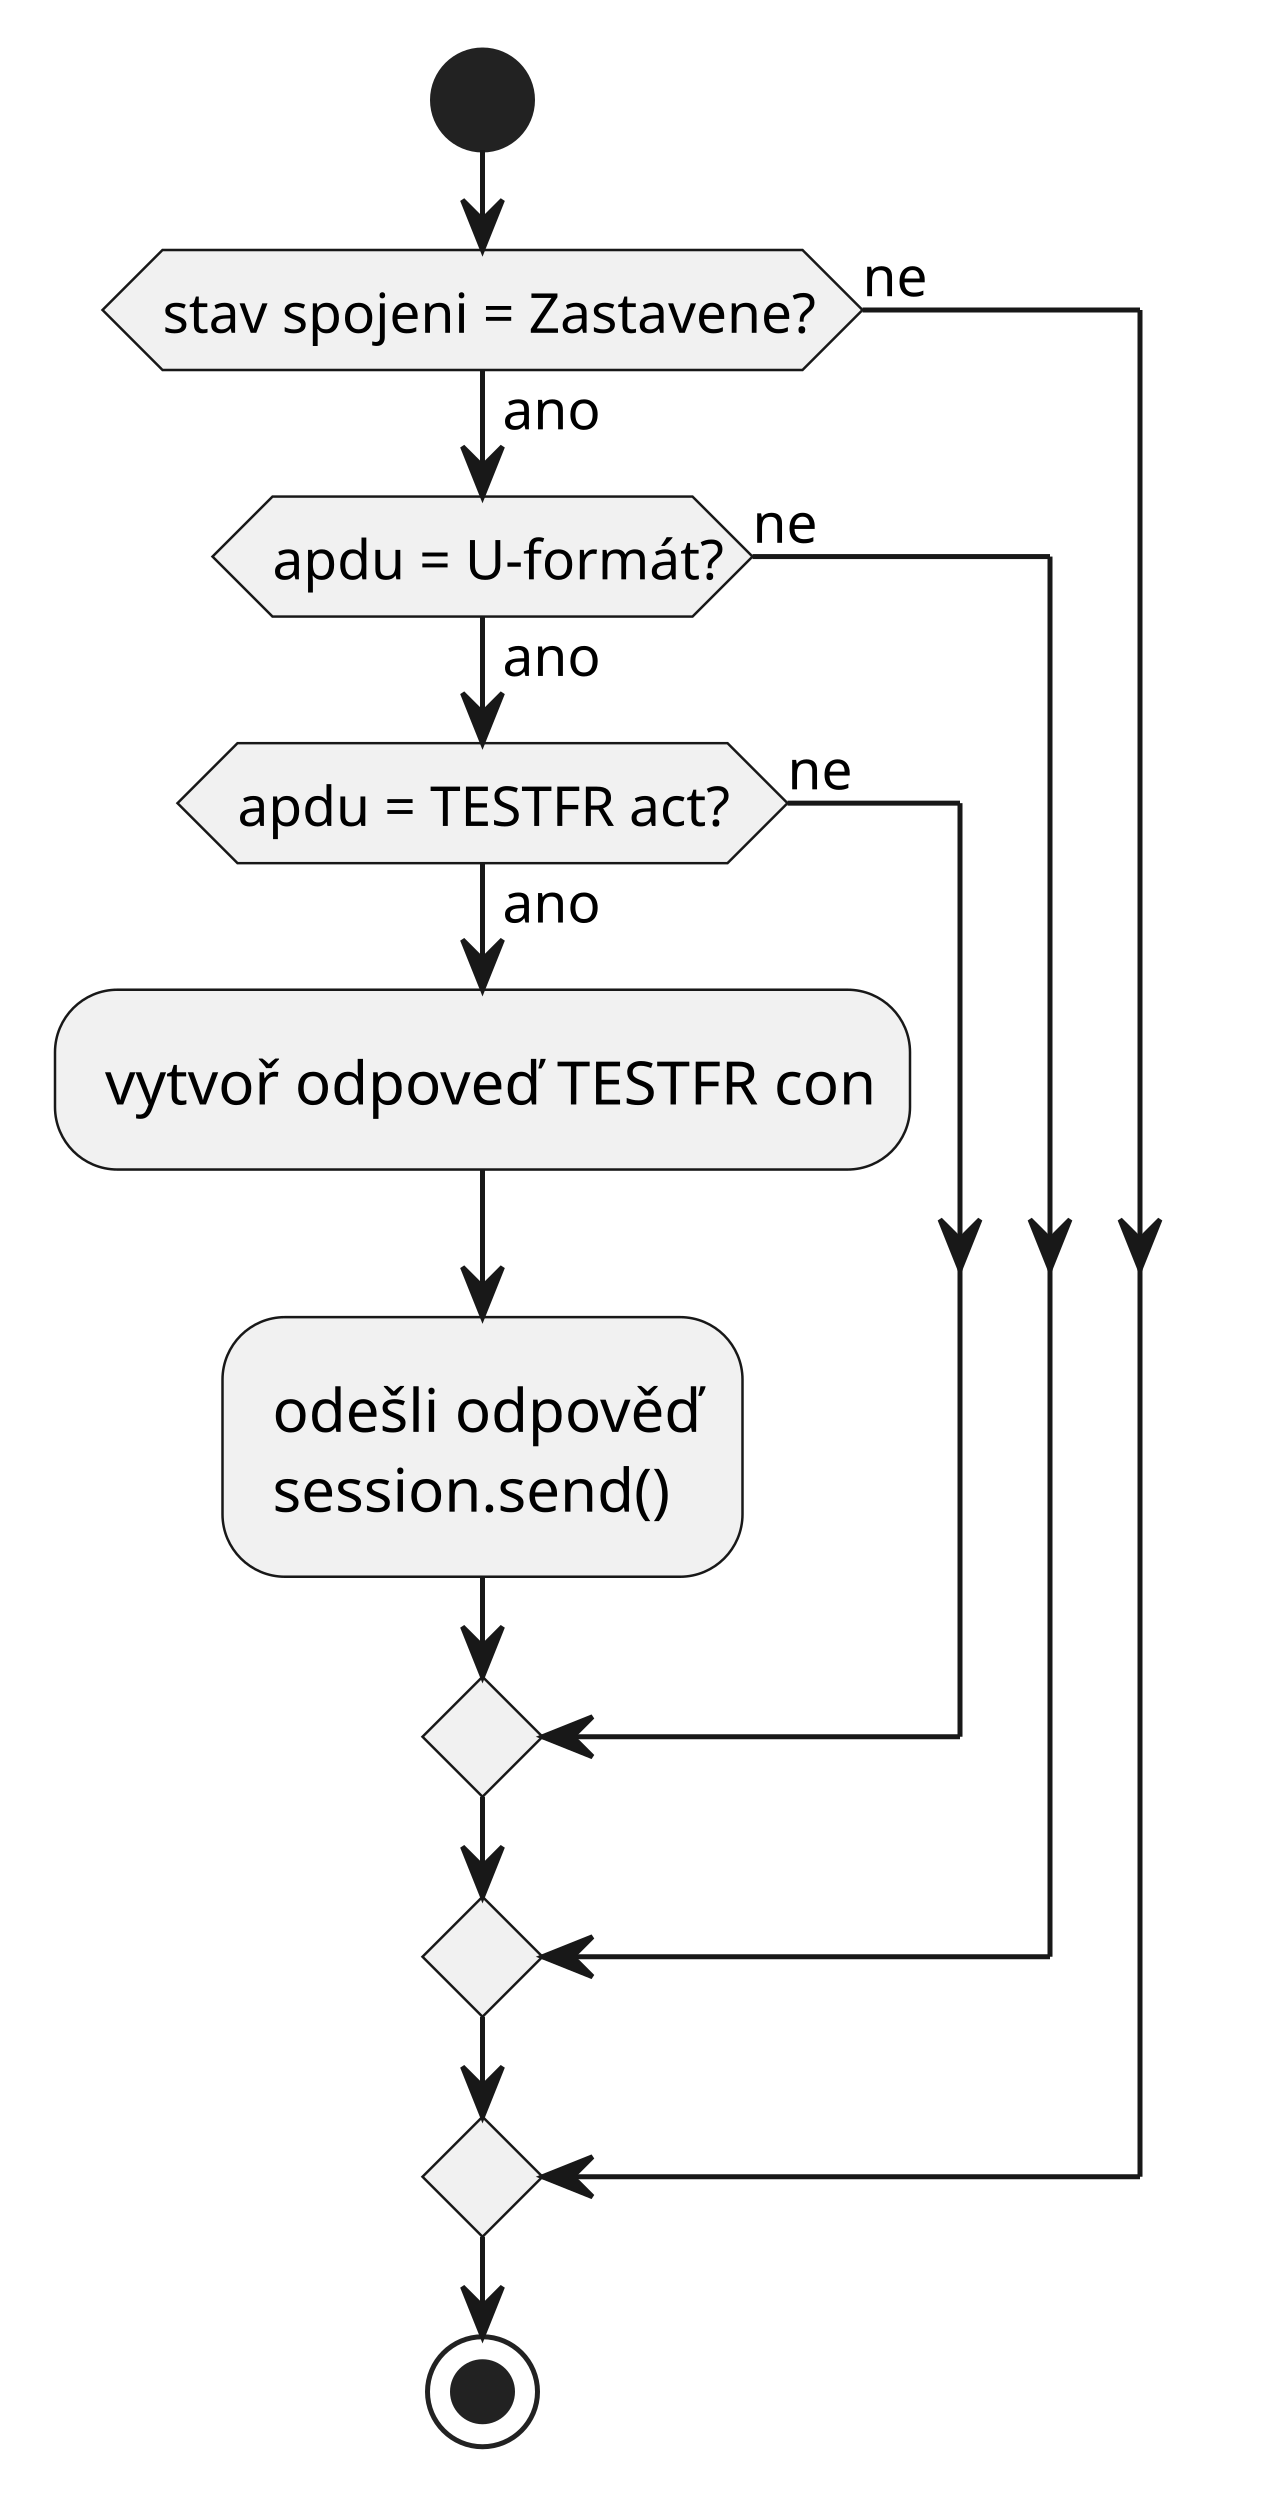
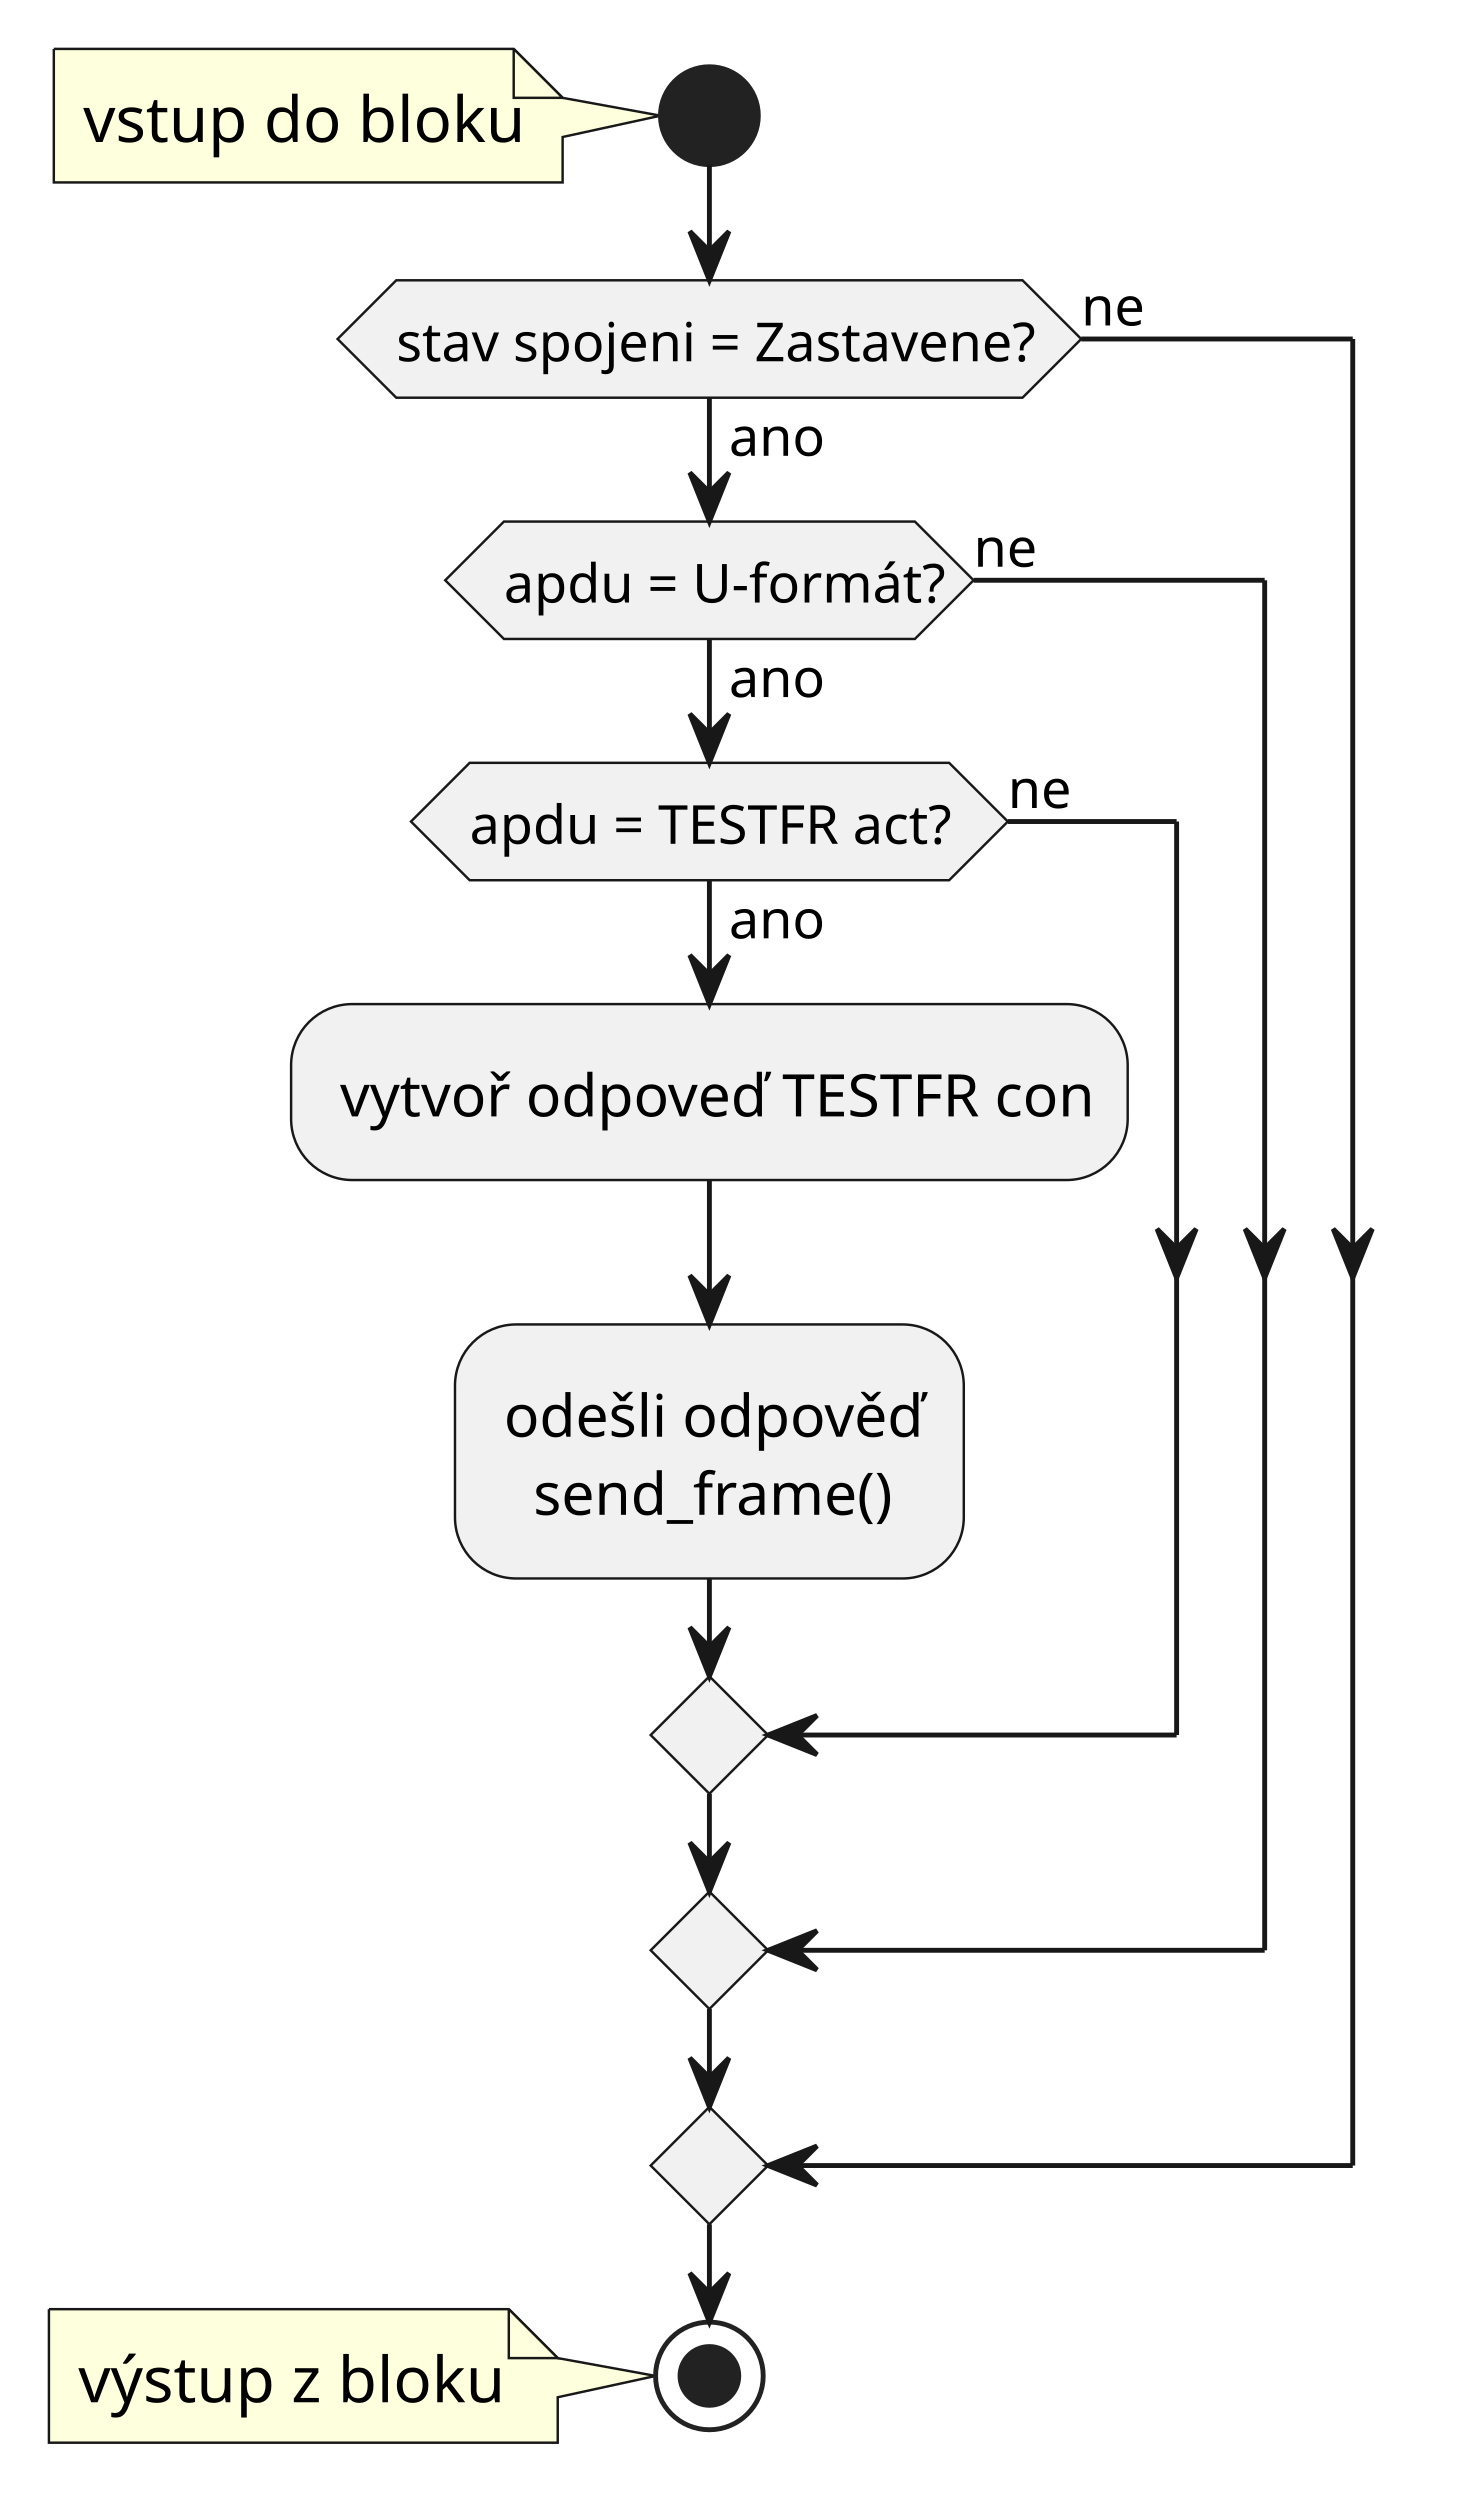
- <svg xmlns="http://www.w3.org/2000/svg" contentStyleType="text/css" height="500px" preserveAspectRatio="none" style="width:254px;height:500px;background:#FFFFFF;" version="1.1" viewBox="0 0 254 500" width="254px" zoomAndPan="magnify">
+ <svg xmlns="http://www.w3.org/2000/svg" contentStyleType="text/css" height="511px" preserveAspectRatio="none" style="width:302px;height:511px;background:#FFFFFF;" version="1.1" viewBox="0 0 302 511" width="302px" zoomAndPan="magnify">
  <defs />
  <g>
-     <ellipse cx="96.5" cy="20" fill="#222222" rx="10" ry="10" style="stroke:#222222;stroke-width:1.0;" />
-     <rect fill="#F1F1F1" height="35.961" rx="12.5" ry="12.5" style="stroke:#181818;stroke-width:0.5;" width="171" x="11" y="197.946" />
-     <text fill="#000000" font-family="sans-serif" font-size="12" lengthAdjust="spacing" textLength="151" x="21" y="220.895">vytvoř odpoveď TESTFR con</text>
-     <rect fill="#F1F1F1" height="51.922" rx="12.5" ry="12.5" style="stroke:#181818;stroke-width:0.5;" width="104" x="44.5" y="263.427" />
-     <text fill="#000000" font-family="sans-serif" font-size="12" lengthAdjust="spacing" textLength="84" x="54.5" y="286.376">odešli odpověď</text>
-     <text fill="#000000" font-family="sans-serif" font-size="12" lengthAdjust="spacing" textLength="84" x="54.5" y="302.337">session.send()</text>
-     <polygon fill="#F1F1F1" points="47.5,148.631,145.5,148.631,157.5,160.631,145.5,172.631,47.5,172.631,35.5,160.631,47.5,148.631" style="stroke:#181818;stroke-width:0.5;" />
-     <text fill="#000000" font-family="sans-serif" font-size="11" lengthAdjust="spacing" textLength="18" x="100.5" y="184.501">ano</text>
-     <text fill="#000000" font-family="sans-serif" font-size="11" lengthAdjust="spacing" textLength="98" x="47.5" y="165.185">apdu = TESTFR act?</text>
-     <text fill="#000000" font-family="sans-serif" font-size="11" lengthAdjust="spacing" textLength="12" x="157.5" y="157.87">ne</text>
-     <polygon fill="#F1F1F1" points="96.5,335.349,108.5,347.349,96.5,359.349,84.5,347.349,96.5,335.349" style="stroke:#181818;stroke-width:0.5;" />
-     <polygon fill="#F1F1F1" points="54.5,99.315,138.5,99.315,150.5,111.315,138.5,123.315,54.5,123.315,42.5,111.315,54.5,99.315" style="stroke:#181818;stroke-width:0.5;" />
-     <text fill="#000000" font-family="sans-serif" font-size="11" lengthAdjust="spacing" textLength="18" x="100.5" y="135.185">ano</text>
-     <text fill="#000000" font-family="sans-serif" font-size="11" lengthAdjust="spacing" textLength="84" x="54.5" y="115.87">apdu = U-formát?</text>
-     <text fill="#000000" font-family="sans-serif" font-size="11" lengthAdjust="spacing" textLength="12" x="150.5" y="108.555">ne</text>
-     <polygon fill="#F1F1F1" points="96.5,379.349,108.5,391.349,96.5,403.349,84.5,391.349,96.5,379.349" style="stroke:#181818;stroke-width:0.5;" />
-     <polygon fill="#F1F1F1" points="32.5,50,160.5,50,172.5,62,160.5,74,32.5,74,20.5,62,32.5,50" style="stroke:#181818;stroke-width:0.5;" />
-     <text fill="#000000" font-family="sans-serif" font-size="11" lengthAdjust="spacing" textLength="18" x="100.5" y="85.87">ano</text>
-     <text fill="#000000" font-family="sans-serif" font-size="11" lengthAdjust="spacing" textLength="128" x="32.5" y="66.555">stav spojeni = Zastavene?</text>
-     <text fill="#000000" font-family="sans-serif" font-size="11" lengthAdjust="spacing" textLength="12" x="172.5" y="59.239">ne</text>
-     <polygon fill="#F1F1F1" points="96.5,423.349,108.5,435.349,96.5,447.349,84.5,435.349,96.5,423.349" style="stroke:#181818;stroke-width:0.5;" />
-     <ellipse cx="96.5" cy="478.349" fill="none" rx="11" ry="11" style="stroke:#222222;stroke-width:1.0;" />
-     <ellipse cx="96.5" cy="478.349" fill="#222222" rx="6" ry="6" style="stroke:#222222;stroke-width:1.0;" />
-     <line style="stroke:#181818;stroke-width:1.0;" x1="96.5" x2="96.5" y1="233.907" y2="263.427" />
-     <polygon fill="#181818" points="92.5,253.427,96.5,263.427,100.5,253.427,96.5,257.427" style="stroke:#181818;stroke-width:1.0;" />
-     <line style="stroke:#181818;stroke-width:1.0;" x1="96.5" x2="96.5" y1="172.631" y2="197.946" />
-     <polygon fill="#181818" points="92.5,187.946,96.5,197.946,100.5,187.946,96.5,191.946" style="stroke:#181818;stroke-width:1.0;" />
-     <line style="stroke:#181818;stroke-width:1.0;" x1="157.5" x2="192" y1="160.631" y2="160.631" />
-     <polygon fill="#181818" points="188,243.907,192,253.907,196,243.907,192,247.907" style="stroke:#181818;stroke-width:1.0;" />
-     <line style="stroke:#181818;stroke-width:1.0;" x1="192" x2="192" y1="160.631" y2="347.349" />
-     <line style="stroke:#181818;stroke-width:1.0;" x1="192" x2="108.5" y1="347.349" y2="347.349" />
-     <polygon fill="#181818" points="118.5,343.349,108.5,347.349,118.5,351.349,114.5,347.349" style="stroke:#181818;stroke-width:1.0;" />
-     <line style="stroke:#181818;stroke-width:1.0;" x1="96.5" x2="96.5" y1="315.349" y2="335.349" />
-     <polygon fill="#181818" points="92.5,325.349,96.5,335.349,100.5,325.349,96.5,329.349" style="stroke:#181818;stroke-width:1.0;" />
-     <line style="stroke:#181818;stroke-width:1.0;" x1="96.5" x2="96.5" y1="123.315" y2="148.631" />
-     <polygon fill="#181818" points="92.5,138.631,96.5,148.631,100.5,138.631,96.5,142.631" style="stroke:#181818;stroke-width:1.0;" />
-     <line style="stroke:#181818;stroke-width:1.0;" x1="150.5" x2="210" y1="111.315" y2="111.315" />
-     <polygon fill="#181818" points="206,243.907,210,253.907,214,243.907,210,247.907" style="stroke:#181818;stroke-width:1.0;" />
-     <line style="stroke:#181818;stroke-width:1.0;" x1="210" x2="210" y1="111.315" y2="391.349" />
-     <line style="stroke:#181818;stroke-width:1.0;" x1="210" x2="108.5" y1="391.349" y2="391.349" />
-     <polygon fill="#181818" points="118.5,387.349,108.5,391.349,118.5,395.349,114.5,391.349" style="stroke:#181818;stroke-width:1.0;" />
-     <line style="stroke:#181818;stroke-width:1.0;" x1="96.5" x2="96.5" y1="359.349" y2="379.349" />
-     <polygon fill="#181818" points="92.5,369.349,96.5,379.349,100.5,369.349,96.5,373.349" style="stroke:#181818;stroke-width:1.0;" />
-     <line style="stroke:#181818;stroke-width:1.0;" x1="96.5" x2="96.5" y1="74" y2="99.315" />
-     <polygon fill="#181818" points="92.5,89.315,96.5,99.315,100.5,89.315,96.5,93.315" style="stroke:#181818;stroke-width:1.0;" />
-     <line style="stroke:#181818;stroke-width:1.0;" x1="172.5" x2="228" y1="62" y2="62" />
-     <polygon fill="#181818" points="224,243.907,228,253.907,232,243.907,228,247.907" style="stroke:#181818;stroke-width:1.0;" />
-     <line style="stroke:#181818;stroke-width:1.0;" x1="228" x2="228" y1="62" y2="435.349" />
-     <line style="stroke:#181818;stroke-width:1.0;" x1="228" x2="108.5" y1="435.349" y2="435.349" />
-     <polygon fill="#181818" points="118.5,431.349,108.5,435.349,118.5,439.349,114.5,435.349" style="stroke:#181818;stroke-width:1.0;" />
-     <line style="stroke:#181818;stroke-width:1.0;" x1="96.5" x2="96.5" y1="403.349" y2="423.349" />
-     <polygon fill="#181818" points="92.5,413.349,96.5,423.349,100.5,413.349,96.5,417.349" style="stroke:#181818;stroke-width:1.0;" />
-     <line style="stroke:#181818;stroke-width:1.0;" x1="96.5" x2="96.5" y1="30" y2="50" />
-     <polygon fill="#181818" points="92.5,40,96.5,50,100.5,40,96.5,44" style="stroke:#181818;stroke-width:1.0;" />
-     <line style="stroke:#181818;stroke-width:1.0;" x1="96.5" x2="96.5" y1="447.349" y2="467.349" />
-     <polygon fill="#181818" points="92.5,457.349,96.5,467.349,100.5,457.349,96.5,461.349" style="stroke:#181818;stroke-width:1.0;" />
+     <path d="M11,10 L11,37.291 A0,0 0 0 0 11,37.291 L115,37.291 A0,0 0 0 0 115,37.291 L115,28 L135,23.645 L115,20 L115,20 L105,10 L11,10 A0,0 0 0 0 11,10 " fill="#FEFFDD" style="stroke:#181818;stroke-width:0.5;" />
+     <path d="M105,10 L105,20 L115,20 L105,10 " fill="#FEFFDD" style="stroke:#181818;stroke-width:0.5;" />
+     <text fill="#000000" font-family="sans-serif" font-size="13" lengthAdjust="spacing" textLength="83" x="17" y="29.028">vstup do bloku</text>
+     <ellipse cx="145" cy="23.645" fill="#222222" rx="10" ry="10" style="stroke:#222222;stroke-width:1.0;" />
+     <rect fill="#F1F1F1" height="35.961" rx="12.5" ry="12.5" style="stroke:#181818;stroke-width:0.5;" width="171" x="59.5" y="205.237" />
+     <text fill="#000000" font-family="sans-serif" font-size="12" lengthAdjust="spacing" textLength="151" x="69.5" y="228.186">vytvoř odpoveď TESTFR con</text>
+     <rect fill="#F1F1F1" height="51.922" rx="12.5" ry="12.5" style="stroke:#181818;stroke-width:0.5;" width="104" x="93" y="270.718" />
+     <text fill="#000000" font-family="sans-serif" font-size="12" lengthAdjust="spacing" textLength="84" x="103" y="293.667">odešli odpověď</text>
+     <text fill="#000000" font-family="sans-serif" font-size="12" lengthAdjust="spacing" textLength="75" x="109" y="309.628">send_frame()</text>
+     <polygon fill="#F1F1F1" points="96,155.922,194,155.922,206,167.922,194,179.922,96,179.922,84,167.922,96,155.922" style="stroke:#181818;stroke-width:0.5;" />
+     <text fill="#000000" font-family="sans-serif" font-size="11" lengthAdjust="spacing" textLength="18" x="149" y="191.792">ano</text>
+     <text fill="#000000" font-family="sans-serif" font-size="11" lengthAdjust="spacing" textLength="98" x="96" y="172.477">apdu = TESTFR act?</text>
+     <text fill="#000000" font-family="sans-serif" font-size="11" lengthAdjust="spacing" textLength="12" x="206" y="165.161">ne</text>
+     <polygon fill="#F1F1F1" points="145,342.64,157,354.64,145,366.64,133,354.64,145,342.64" style="stroke:#181818;stroke-width:0.5;" />
+     <polygon fill="#F1F1F1" points="103,106.606,187,106.606,199,118.606,187,130.606,103,130.606,91,118.606,103,106.606" style="stroke:#181818;stroke-width:0.5;" />
+     <text fill="#000000" font-family="sans-serif" font-size="11" lengthAdjust="spacing" textLength="18" x="149" y="142.477">ano</text>
+     <text fill="#000000" font-family="sans-serif" font-size="11" lengthAdjust="spacing" textLength="84" x="103" y="123.161">apdu = U-formát?</text>
+     <text fill="#000000" font-family="sans-serif" font-size="11" lengthAdjust="spacing" textLength="12" x="199" y="115.846">ne</text>
+     <polygon fill="#F1F1F1" points="145,386.64,157,398.64,145,410.64,133,398.64,145,386.64" style="stroke:#181818;stroke-width:0.5;" />
+     <polygon fill="#F1F1F1" points="81,57.291,209,57.291,221,69.291,209,81.291,81,81.291,69,69.291,81,57.291" style="stroke:#181818;stroke-width:0.5;" />
+     <text fill="#000000" font-family="sans-serif" font-size="11" lengthAdjust="spacing" textLength="18" x="149" y="93.161">ano</text>
+     <text fill="#000000" font-family="sans-serif" font-size="11" lengthAdjust="spacing" textLength="128" x="81" y="73.846">stav spojeni = Zastavene?</text>
+     <text fill="#000000" font-family="sans-serif" font-size="11" lengthAdjust="spacing" textLength="12" x="221" y="66.53">ne</text>
+     <polygon fill="#F1F1F1" points="145,430.64,157,442.64,145,454.64,133,442.64,145,430.64" style="stroke:#181818;stroke-width:0.5;" />
+     <path d="M10,471.994 L10,499.285 A0,0 0 0 0 10,499.285 L114,499.285 A0,0 0 0 0 114,499.285 L114,489.994 L134,485.64 L114,481.994 L114,481.994 L104,471.994 L10,471.994 A0,0 0 0 0 10,471.994 " fill="#FEFFDD" style="stroke:#181818;stroke-width:0.5;" />
+     <path d="M104,471.994 L104,481.994 L114,481.994 L104,471.994 " fill="#FEFFDD" style="stroke:#181818;stroke-width:0.5;" />
+     <text fill="#000000" font-family="sans-serif" font-size="13" lengthAdjust="spacing" textLength="83" x="16" y="491.022">výstup z bloku</text>
+     <ellipse cx="145" cy="485.64" fill="none" rx="11" ry="11" style="stroke:#222222;stroke-width:1.0;" />
+     <ellipse cx="145" cy="485.64" fill="#222222" rx="6" ry="6" style="stroke:#222222;stroke-width:1.0;" />
+     <line style="stroke:#181818;stroke-width:1.0;" x1="145" x2="145" y1="241.198" y2="270.718" />
+     <polygon fill="#181818" points="141,260.718,145,270.718,149,260.718,145,264.718" style="stroke:#181818;stroke-width:1.0;" />
+     <line style="stroke:#181818;stroke-width:1.0;" x1="145" x2="145" y1="179.922" y2="205.237" />
+     <polygon fill="#181818" points="141,195.237,145,205.237,149,195.237,145,199.237" style="stroke:#181818;stroke-width:1.0;" />
+     <line style="stroke:#181818;stroke-width:1.0;" x1="206" x2="240.5" y1="167.922" y2="167.922" />
+     <polygon fill="#181818" points="236.5,251.198,240.5,261.198,244.5,251.198,240.5,255.198" style="stroke:#181818;stroke-width:1.0;" />
+     <line style="stroke:#181818;stroke-width:1.0;" x1="240.5" x2="240.5" y1="167.922" y2="354.64" />
+     <line style="stroke:#181818;stroke-width:1.0;" x1="240.5" x2="157" y1="354.64" y2="354.64" />
+     <polygon fill="#181818" points="167,350.64,157,354.64,167,358.64,163,354.64" style="stroke:#181818;stroke-width:1.0;" />
+     <line style="stroke:#181818;stroke-width:1.0;" x1="145" x2="145" y1="322.64" y2="342.64" />
+     <polygon fill="#181818" points="141,332.64,145,342.64,149,332.64,145,336.64" style="stroke:#181818;stroke-width:1.0;" />
+     <line style="stroke:#181818;stroke-width:1.0;" x1="145" x2="145" y1="130.606" y2="155.922" />
+     <polygon fill="#181818" points="141,145.922,145,155.922,149,145.922,145,149.922" style="stroke:#181818;stroke-width:1.0;" />
+     <line style="stroke:#181818;stroke-width:1.0;" x1="199" x2="258.5" y1="118.606" y2="118.606" />
+     <polygon fill="#181818" points="254.5,251.198,258.5,261.198,262.5,251.198,258.5,255.198" style="stroke:#181818;stroke-width:1.0;" />
+     <line style="stroke:#181818;stroke-width:1.0;" x1="258.5" x2="258.5" y1="118.606" y2="398.64" />
+     <line style="stroke:#181818;stroke-width:1.0;" x1="258.5" x2="157" y1="398.64" y2="398.64" />
+     <polygon fill="#181818" points="167,394.64,157,398.64,167,402.64,163,398.64" style="stroke:#181818;stroke-width:1.0;" />
+     <line style="stroke:#181818;stroke-width:1.0;" x1="145" x2="145" y1="366.64" y2="386.64" />
+     <polygon fill="#181818" points="141,376.64,145,386.64,149,376.64,145,380.64" style="stroke:#181818;stroke-width:1.0;" />
+     <line style="stroke:#181818;stroke-width:1.0;" x1="145" x2="145" y1="81.291" y2="106.606" />
+     <polygon fill="#181818" points="141,96.606,145,106.606,149,96.606,145,100.606" style="stroke:#181818;stroke-width:1.0;" />
+     <line style="stroke:#181818;stroke-width:1.0;" x1="221" x2="276.5" y1="69.291" y2="69.291" />
+     <polygon fill="#181818" points="272.5,251.198,276.5,261.198,280.5,251.198,276.5,255.198" style="stroke:#181818;stroke-width:1.0;" />
+     <line style="stroke:#181818;stroke-width:1.0;" x1="276.5" x2="276.5" y1="69.291" y2="442.64" />
+     <line style="stroke:#181818;stroke-width:1.0;" x1="276.5" x2="157" y1="442.64" y2="442.64" />
+     <polygon fill="#181818" points="167,438.64,157,442.64,167,446.64,163,442.64" style="stroke:#181818;stroke-width:1.0;" />
+     <line style="stroke:#181818;stroke-width:1.0;" x1="145" x2="145" y1="410.64" y2="430.64" />
+     <polygon fill="#181818" points="141,420.64,145,430.64,149,420.64,145,424.64" style="stroke:#181818;stroke-width:1.0;" />
+     <line style="stroke:#181818;stroke-width:1.0;" x1="145" x2="145" y1="33.645" y2="57.291" />
+     <polygon fill="#181818" points="141,47.291,145,57.291,149,47.291,145,51.291" style="stroke:#181818;stroke-width:1.0;" />
+     <line style="stroke:#181818;stroke-width:1.0;" x1="145" x2="145" y1="454.64" y2="474.64" />
+     <polygon fill="#181818" points="141,464.64,145,474.64,149,464.64,145,468.64" style="stroke:#181818;stroke-width:1.0;" />
  </g>
</svg>
